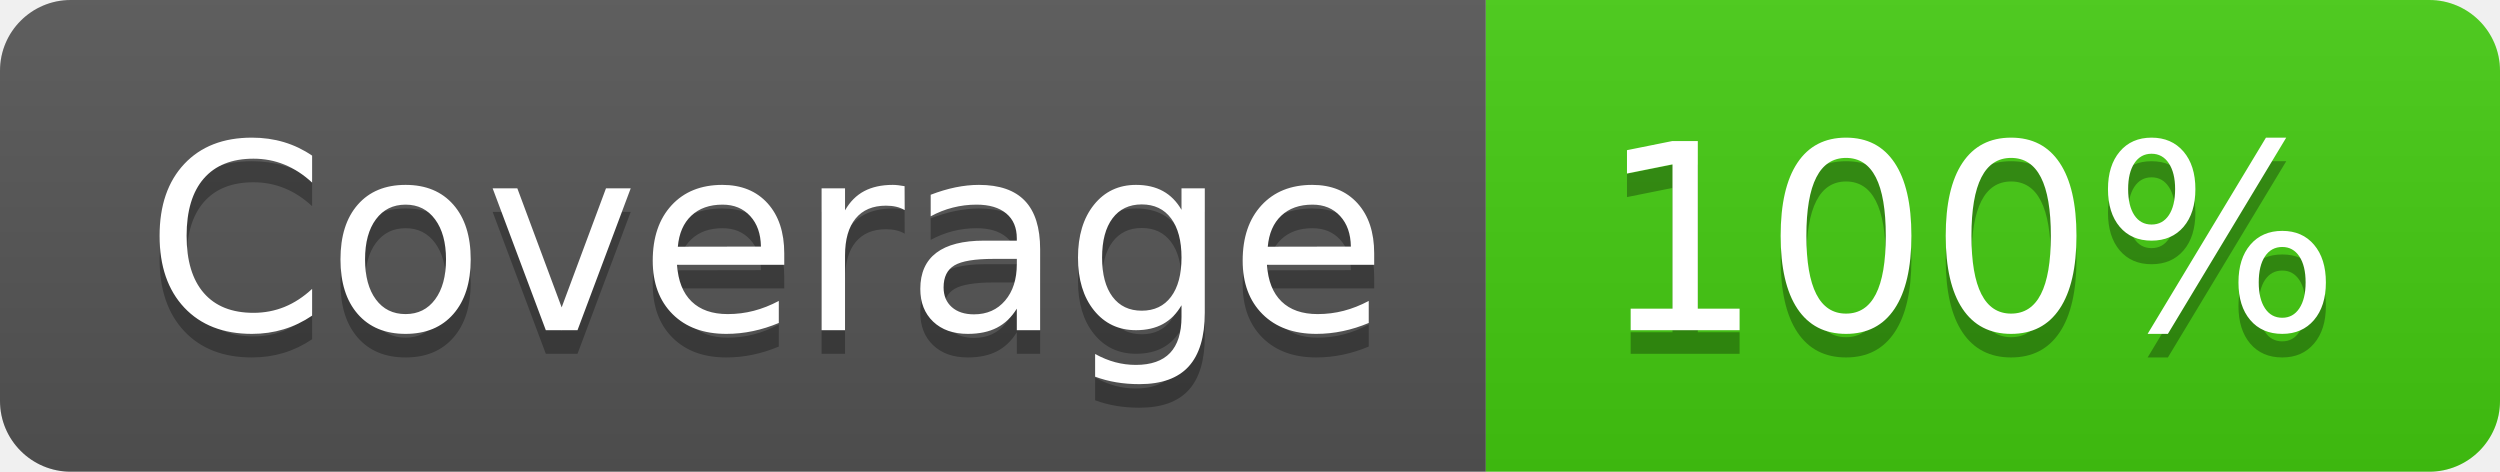
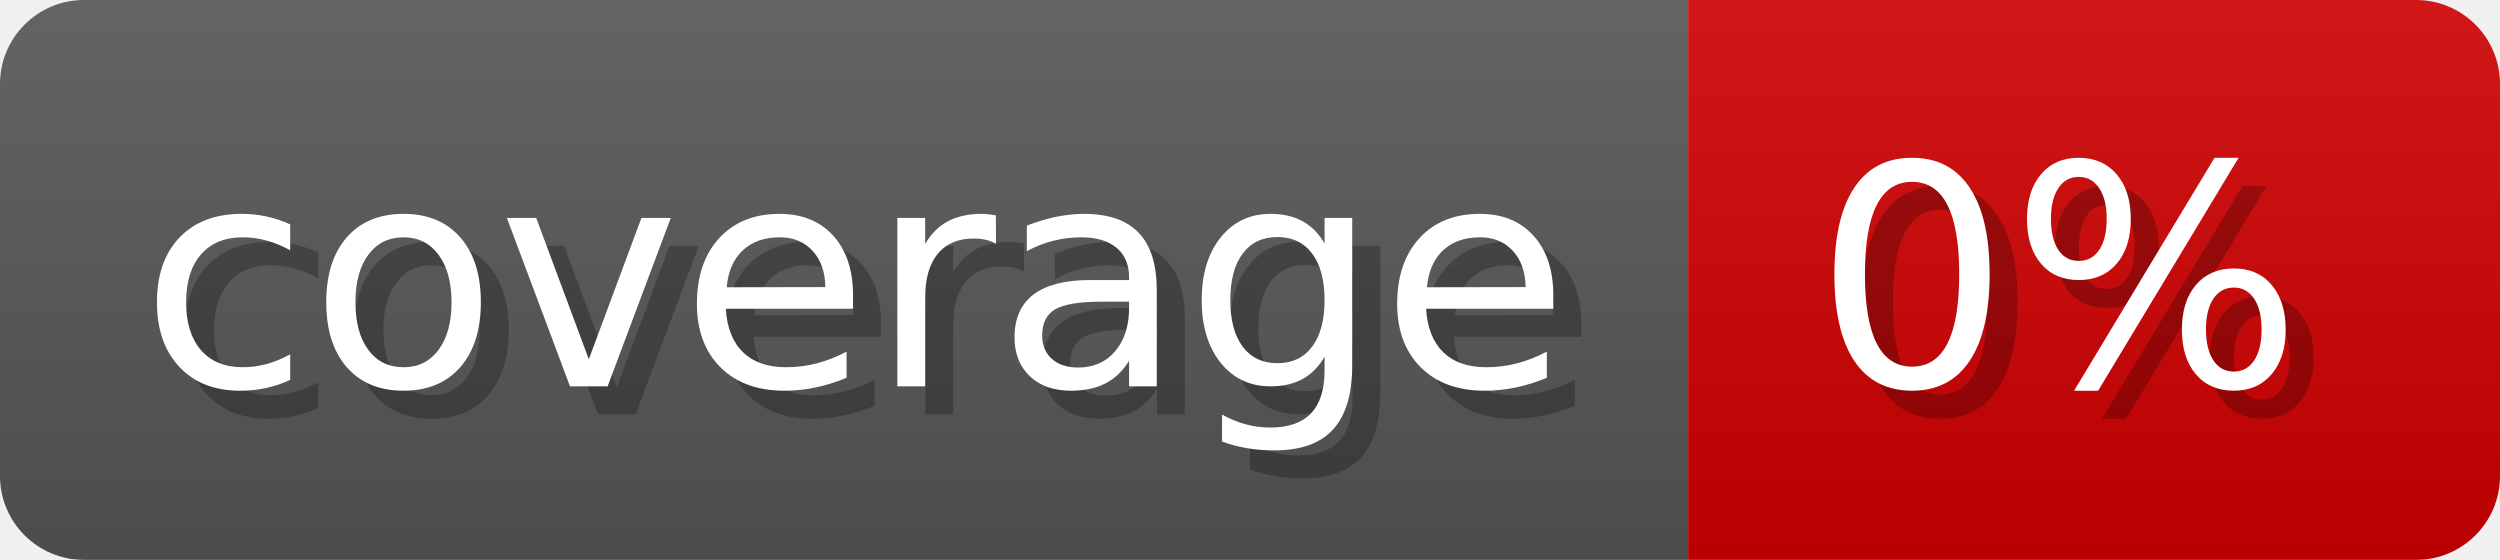
- <svg xmlns="http://www.w3.org/2000/svg" width="106" height="20" role="img" aria-label="Coverage: 100%">
-   <linearGradient id="s" x2="0" y2="100%">
-     <stop offset="0" stop-color="#bbb" stop-opacity=".1" />
+ <svg xmlns="http://www.w3.org/2000/svg" width="89.3" height="20" viewBox="0 0 893 200" role="img" aria-label="coverage: 0%">
+   <linearGradient id="WkyOo" x2="0" y2="100%">
+     <stop offset="0" stop-opacity=".1" stop-color="#EEE" />
    <stop offset="1" stop-opacity=".1" />
  </linearGradient>
-   <clipPath id="r">
-     <rect width="106" height="20" rx="3" fill="#fff" />
-   </clipPath>
-   <g clip-path="url(#r)">
-     <rect width="63" height="20" fill="#555" />
-     <rect x="63" width="43" height="20" fill="#4c1" />
-     <rect width="106" height="20" fill="url(#s)" />
+   <mask id="qxjgE">
+     <rect width="893" height="200" rx="30" fill="#FFF" />
+   </mask>
+   <g mask="url(#qxjgE)">
+     <rect width="603" height="200" fill="#555" />
+     <rect width="290" height="200" fill="#ce0000" x="603" />
+     <rect width="893" height="200" fill="url(#WkyOo)" />
  </g>
-   <g fill="#fff" text-anchor="middle" font-family="Verdana,Geneva,DejaVu Sans,sans-serif" text-rendering="geometricPrecision" font-size="110">
-     <text aria-hidden="true" x="325" y="150" fill="#010101" fill-opacity=".3" transform="scale(.1)" textLength="530">Coverage</text>
-     <text x="325" y="140" transform="scale(.1)" fill="#fff" textLength="530">Coverage</text>
-     <text aria-hidden="true" x="835" y="150" fill="#010101" fill-opacity=".3" transform="scale(.1)" textLength="330">100%</text>
-     <text x="835" y="140" transform="scale(.1)" fill="#fff" textLength="330">100%</text>
+   <g aria-hidden="true" fill="#fff" text-anchor="start" font-family="Verdana,DejaVu Sans,sans-serif" font-size="110">
+     <text x="60" y="148" textLength="503" fill="#000" opacity="0.25">coverage</text>
+     <text x="50" y="138" textLength="503">coverage</text>
+     <text x="658" y="148" textLength="190" fill="#000" opacity="0.25">0%</text>
+     <text x="648" y="138" textLength="190">0%</text>
  </g>
</svg>
